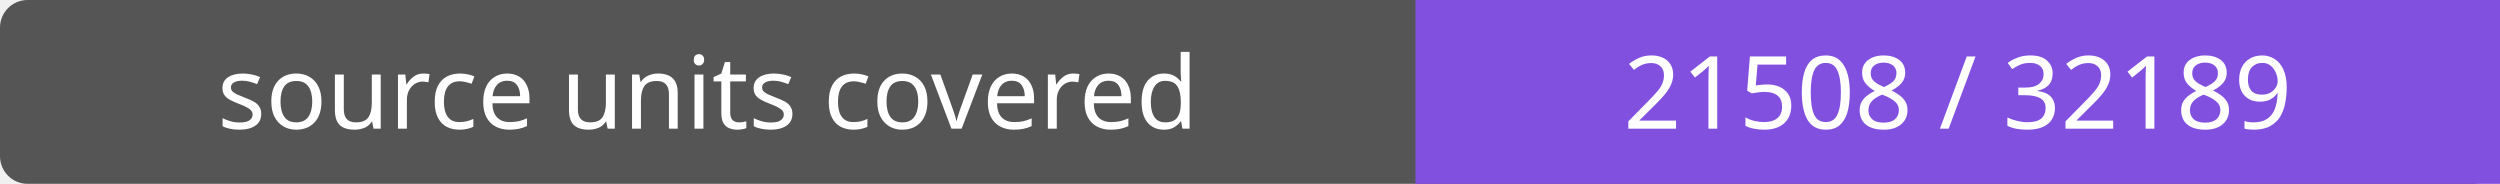
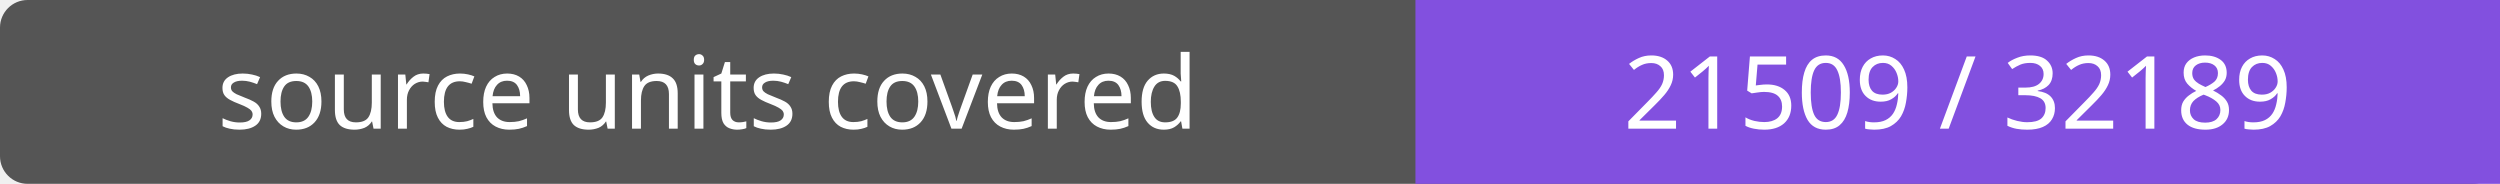
- <svg xmlns="http://www.w3.org/2000/svg" width="272" height="20" role="img" aria-label="source units covered: 21508 / 32189">
+ <svg xmlns="http://www.w3.org/2000/svg" width="272" height="20" role="img" aria-label="source units covered: 21509 / 32189">
  <rect width="272" height="20" rx="3" fill="#555" />
  <path fill="#8250df" d="M154 0h118v20H154z" />
  <g fill="#fff" text-anchor="middle" font-family="Verdana,sans-serif" font-size="11">
    <text x="77.0" y="14">source units covered</text>
-     <text x="213.0" y="14">21508 / 32189</text>
+     <text x="213.0" y="14">21509 / 32189</text>
  </g>
</svg>
